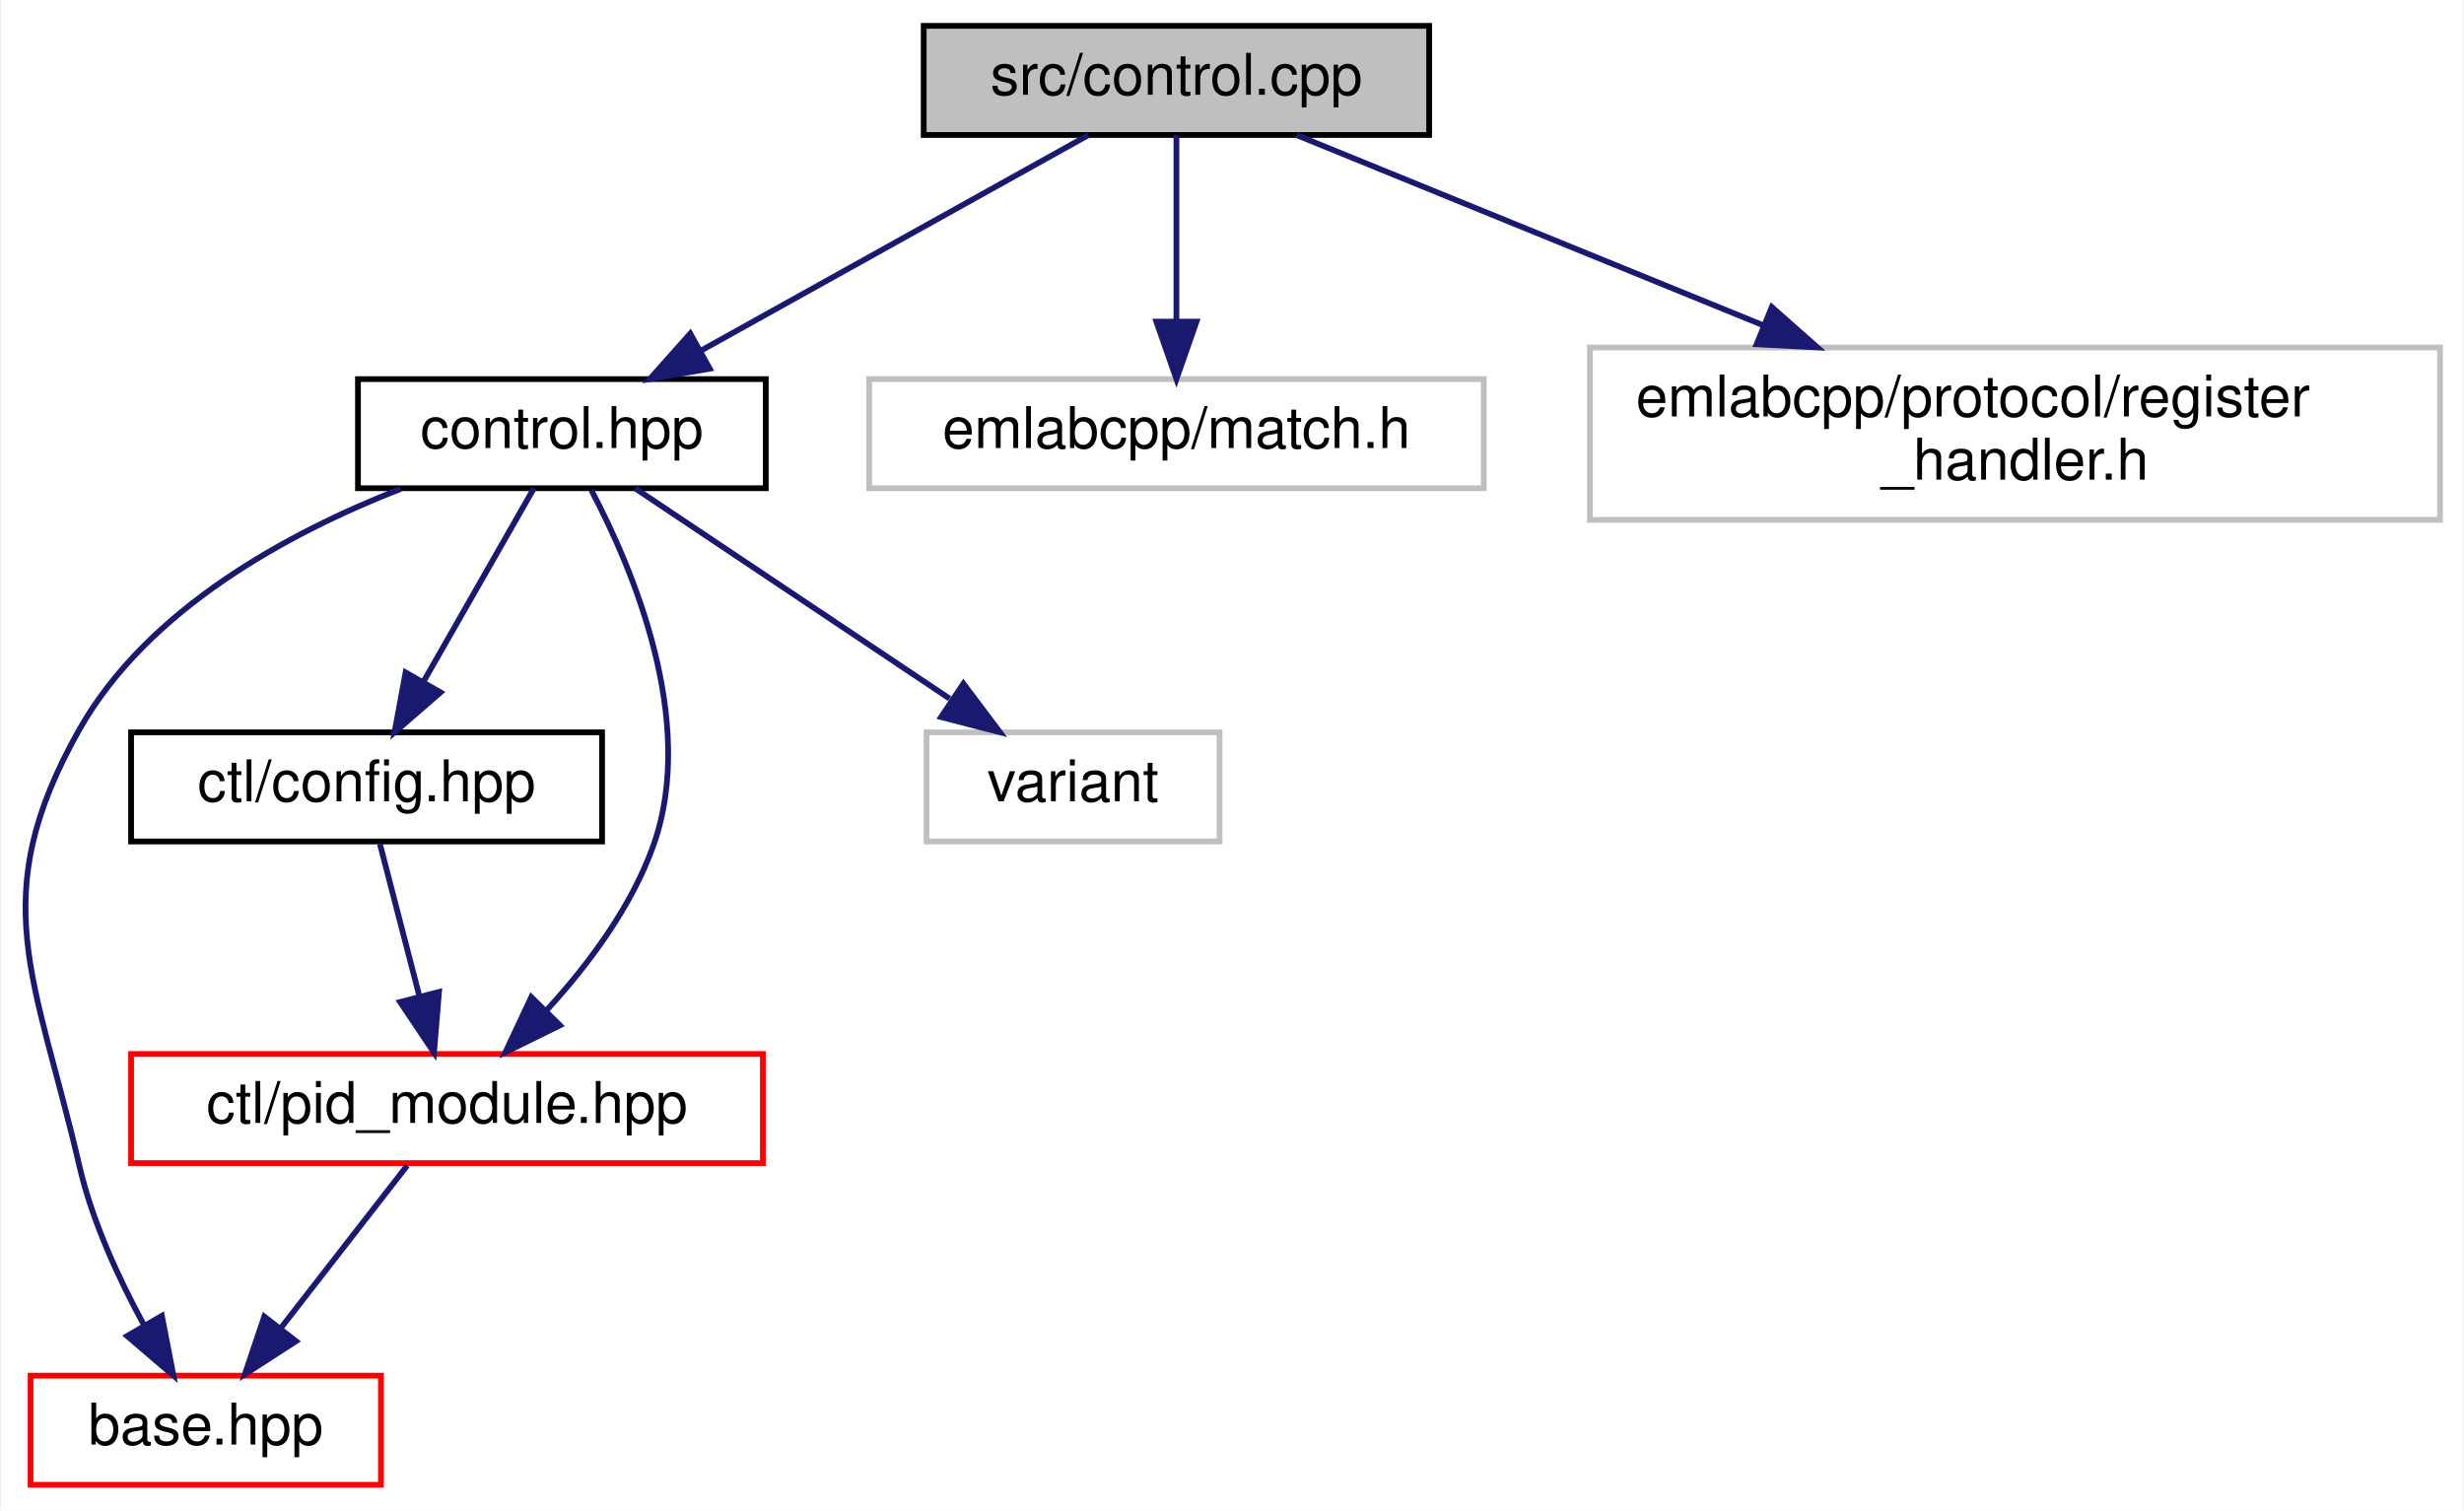
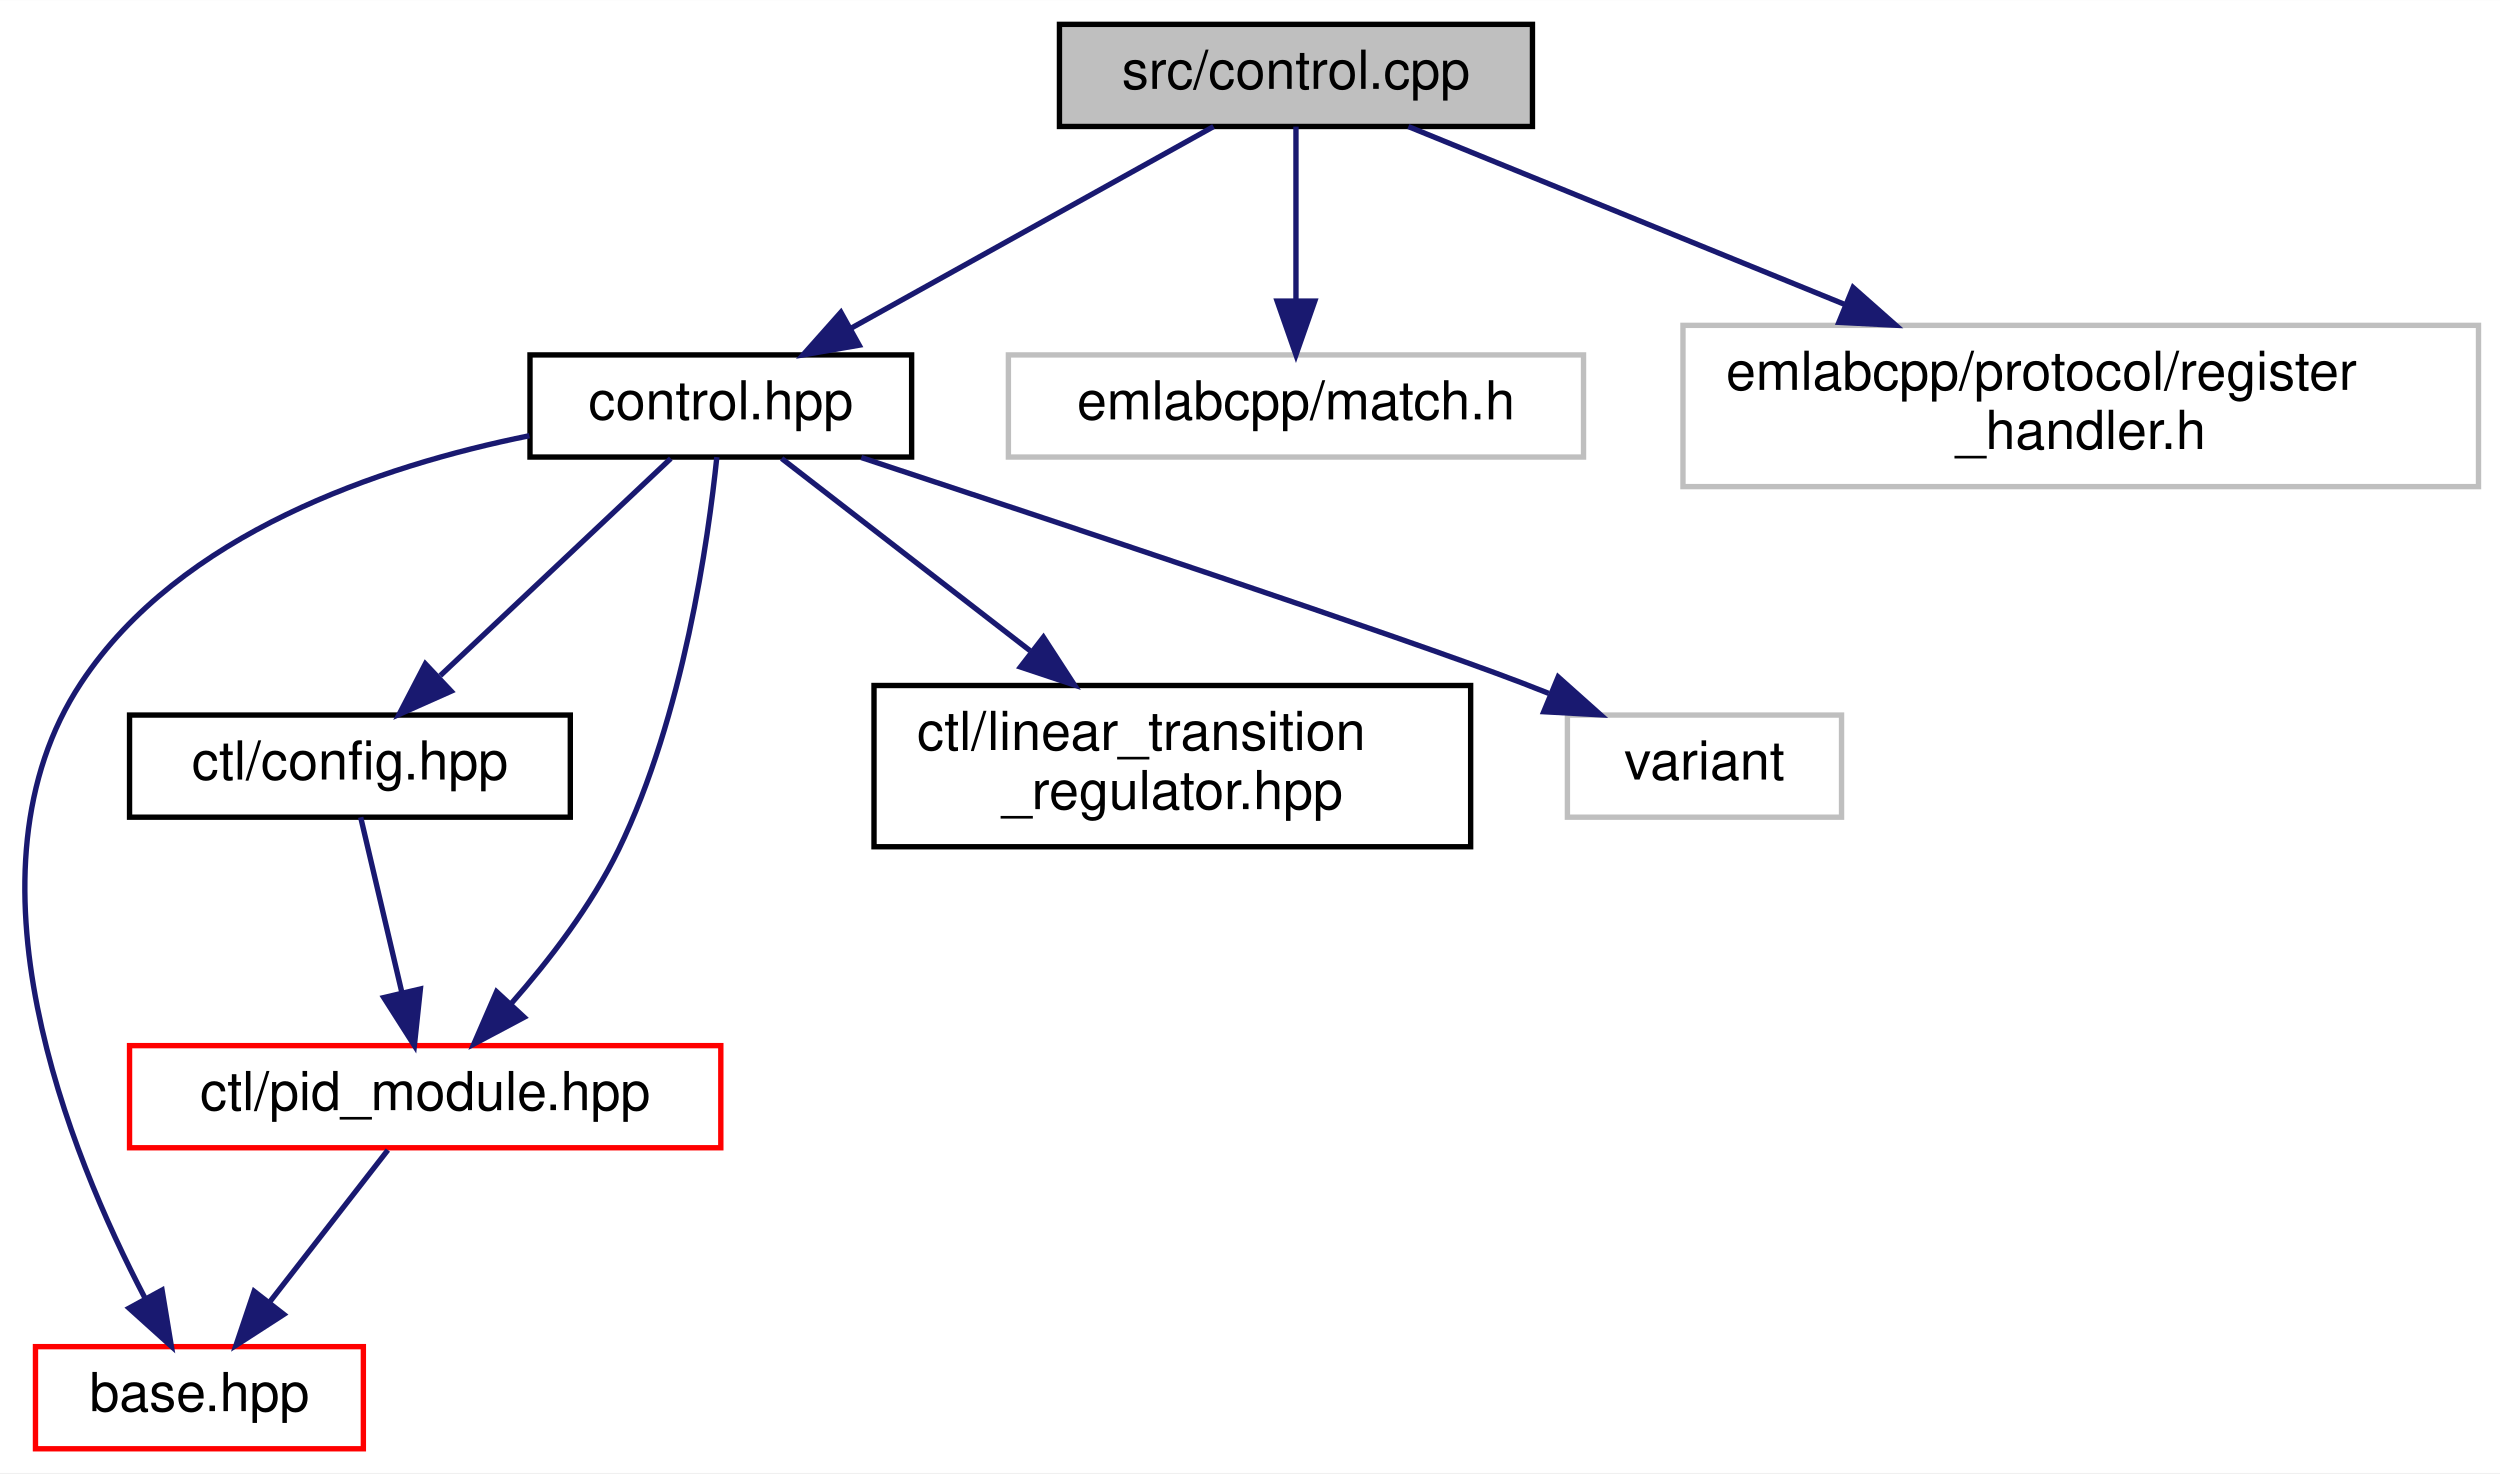
- <svg xmlns="http://www.w3.org/2000/svg" xmlns:xlink="http://www.w3.org/1999/xlink" width="429pt" height="263pt" viewBox="0.00 0.00 428.65 263.00">
-   <g id="graph0" class="graph" transform="scale(1 1) rotate(0) translate(4 259)">
-     <polygon fill="white" stroke="transparent" points="-4,4 -4,-259 424.65,-259 424.65,4 -4,4" />
+ <svg xmlns="http://www.w3.org/2000/svg" xmlns:xlink="http://www.w3.org/1999/xlink" width="465pt" height="274pt" viewBox="0.00 0.00 465.10 274.00">
+   <g id="graph0" class="graph" transform="scale(1 1) rotate(0) translate(4 270)">
+     <polygon fill="white" stroke="transparent" points="-4,4 -4,-270 461.1,-270 461.1,4 -4,4" />
    <g id="node1" class="node">
      <g id="a_node1">
        <a xlink:title=" ">
-           <polygon fill="#bfbfbf" stroke="black" points="156.65,-235.5 156.65,-254.5 244.65,-254.5 244.65,-235.5 156.65,-235.5" />
-           <text text-anchor="middle" x="200.65" y="-242.5" font-family="Helvetica,sans-Serif" font-size="10.00">src/control.cpp</text>
+           <polygon fill="#bfbfbf" stroke="black" points="193.1,-246.5 193.1,-265.5 281.1,-265.5 281.1,-246.5 193.1,-246.5" />
+           <text text-anchor="middle" x="237.1" y="-253.5" font-family="Helvetica,sans-Serif" font-size="10.00">src/control.cpp</text>
        </a>
      </g>
    </g>
    <g id="node2" class="node">
      <g id="a_node2">
        <a xlink:href="control_8hpp.html" target="_top" xlink:title=" ">
-           <polygon fill="white" stroke="black" points="58.15,-174 58.15,-193 129.15,-193 129.15,-174 58.15,-174" />
-           <text text-anchor="middle" x="93.65" y="-181" font-family="Helvetica,sans-Serif" font-size="10.00">control.hpp</text>
+           <polygon fill="white" stroke="black" points="94.6,-185 94.6,-204 165.6,-204 165.6,-185 94.6,-185" />
+           <text text-anchor="middle" x="130.1" y="-192" font-family="Helvetica,sans-Serif" font-size="10.00">control.hpp</text>
        </a>
      </g>
    </g>
    <g id="edge1" class="edge">
-       <path fill="none" stroke="midnightblue" d="M185.32,-235.48C167.68,-225.67 138.5,-209.43 117.8,-197.92" />
-       <polygon fill="midnightblue" stroke="midnightblue" points="119.4,-194.81 108.96,-193.01 116,-200.93 119.4,-194.81" />
+       <path fill="none" stroke="midnightblue" d="M221.77,-246.48C204.13,-236.67 174.94,-220.43 154.24,-208.92" />
+       <polygon fill="midnightblue" stroke="midnightblue" points="155.84,-205.81 145.4,-204.01 152.44,-211.93 155.84,-205.81" />
+     </g>
+     <g id="node8" class="node">
+       <g id="a_node8">
+         <a xlink:title=" ">
+           <polygon fill="white" stroke="#bfbfbf" points="183.6,-185 183.6,-204 290.6,-204 290.6,-185 183.6,-185" />
+           <text text-anchor="middle" x="237.1" y="-192" font-family="Helvetica,sans-Serif" font-size="10.00">emlabcpp/match.h</text>
+         </a>
+       </g>
+     </g>
+     <g id="edge9" class="edge">
+       <path fill="none" stroke="midnightblue" d="M237.1,-246.48C237.1,-238.08 237.1,-224.98 237.1,-214.16" />
+       <polygon fill="midnightblue" stroke="midnightblue" points="240.6,-214.01 237.1,-204.01 233.6,-214.01 240.6,-214.01" />
+     </g>
+     <g id="node9" class="node">
+       <g id="a_node9">
+         <a xlink:title=" ">
+           <polygon fill="white" stroke="#bfbfbf" points="309.1,-179.5 309.1,-209.5 457.1,-209.5 457.1,-179.5 309.1,-179.5" />
+           <text text-anchor="start" x="317.1" y="-197.5" font-family="Helvetica,sans-Serif" font-size="10.00">emlabcpp/protocol/register</text>
+           <text text-anchor="middle" x="383.1" y="-186.5" font-family="Helvetica,sans-Serif" font-size="10.00">_handler.h</text>
+         </a>
+       </g>
+     </g>
+     <g id="edge10" class="edge">
+       <path fill="none" stroke="midnightblue" d="M258.01,-246.48C279.08,-237.89 312.22,-224.38 339.1,-213.43" />
+       <polygon fill="midnightblue" stroke="midnightblue" points="340.75,-216.54 348.69,-209.52 338.1,-210.06 340.75,-216.54" />
+     </g>
+     <g id="node3" class="node">
+       <g id="a_node3">
+         <a xlink:href="base_8hpp.html" target="_top" xlink:title=" ">
+           <polygon fill="white" stroke="red" points="2.6,-0.5 2.6,-19.5 63.6,-19.5 63.6,-0.5 2.6,-0.5" />
+           <text text-anchor="middle" x="33.1" y="-7.5" font-family="Helvetica,sans-Serif" font-size="10.00">base.hpp</text>
+         </a>
+       </g>
+     </g>
+     <g id="edge2" class="edge">
+       <path fill="none" stroke="midnightblue" d="M94.5,-188.97C66.59,-183.33 29.49,-170.79 11.1,-143 -12.33,-107.61 8.88,-55.52 22.95,-28.58" />
+       <polygon fill="midnightblue" stroke="midnightblue" points="26.15,-30.02 27.88,-19.57 20.01,-26.66 26.15,-30.02" />
+     </g>
+     <g id="node4" class="node">
+       <g id="a_node4">
+         <a xlink:href="ctl_2config_8hpp.html" target="_top" xlink:title=" ">
+           <polygon fill="white" stroke="black" points="20.1,-118 20.1,-137 102.1,-137 102.1,-118 20.1,-118" />
+           <text text-anchor="middle" x="61.1" y="-125" font-family="Helvetica,sans-Serif" font-size="10.00">ctl/config.hpp</text>
+         </a>
+       </g>
+     </g>
+     <g id="edge3" class="edge">
+       <path fill="none" stroke="midnightblue" d="M120.79,-184.73C109.82,-174.4 91.39,-157.04 77.9,-144.33" />
+       <polygon fill="midnightblue" stroke="midnightblue" points="79.93,-141.44 70.25,-137.13 75.13,-146.53 79.93,-141.44" />
+     </g>
+     <g id="node5" class="node">
+       <g id="a_node5">
+         <a xlink:href="pid__module_8hpp.html" target="_top" xlink:title=" ">
+           <polygon fill="white" stroke="red" points="20.1,-56.5 20.1,-75.5 130.1,-75.5 130.1,-56.5 20.1,-56.5" />
+           <text text-anchor="middle" x="75.1" y="-63.5" font-family="Helvetica,sans-Serif" font-size="10.00">ctl/pid_module.hpp</text>
+         </a>
+       </g>
+     </g>
+     <g id="edge7" class="edge">
+       <path fill="none" stroke="midnightblue" d="M129.36,-184.99C127.78,-169.7 123.15,-136.83 111.1,-112 106.04,-101.58 98.19,-91.38 91.11,-83.33" />
+       <polygon fill="midnightblue" stroke="midnightblue" points="93.52,-80.78 84.16,-75.81 88.38,-85.53 93.52,-80.78" />
+     </g>
+     <g id="node6" class="node">
+       <g id="a_node6">
+         <a xlink:href="linear__transition__regulator_8hpp.html" target="_top" xlink:title=" ">
+           <polygon fill="white" stroke="black" points="158.6,-112.5 158.6,-142.5 269.6,-142.5 269.6,-112.5 158.6,-112.5" />
+           <text text-anchor="start" x="166.6" y="-130.5" font-family="Helvetica,sans-Serif" font-size="10.00">ctl/linear_transition</text>
+           <text text-anchor="middle" x="214.1" y="-119.5" font-family="Helvetica,sans-Serif" font-size="10.00">_regulator.hpp</text>
+         </a>
+       </g>
+     </g>
+     <g id="edge6" class="edge">
+       <path fill="none" stroke="midnightblue" d="M141.42,-184.73C153.21,-175.61 172.09,-161 187.65,-148.96" />
+       <polygon fill="midnightblue" stroke="midnightblue" points="190.12,-151.48 195.89,-142.59 185.84,-145.94 190.12,-151.48" />
    </g>
    <g id="node7" class="node">
      <g id="a_node7">
        <a xlink:title=" ">
-           <polygon fill="white" stroke="#bfbfbf" points="147.15,-174 147.15,-193 254.15,-193 254.15,-174 147.15,-174" />
-           <text text-anchor="middle" x="200.65" y="-181" font-family="Helvetica,sans-Serif" font-size="10.00">emlabcpp/match.h</text>
+           <polygon fill="white" stroke="#bfbfbf" points="287.6,-118 287.6,-137 338.6,-137 338.6,-118 287.6,-118" />
+           <text text-anchor="middle" x="313.1" y="-125" font-family="Helvetica,sans-Serif" font-size="10.00">variant</text>
        </a>
      </g>
    </g>
    <g id="edge8" class="edge">
-       <path fill="none" stroke="midnightblue" d="M200.65,-235.48C200.65,-227.08 200.65,-213.98 200.65,-203.16" />
-       <polygon fill="midnightblue" stroke="midnightblue" points="204.15,-203.01 200.65,-193.01 197.15,-203.01 204.15,-203.01" />
-     </g>
-     <g id="node8" class="node">
-       <g id="a_node8">
-         <a xlink:title=" ">
-           <polygon fill="white" stroke="#bfbfbf" points="272.65,-168.5 272.65,-198.5 420.65,-198.5 420.65,-168.5 272.65,-168.5" />
-           <text text-anchor="start" x="280.65" y="-186.5" font-family="Helvetica,sans-Serif" font-size="10.00">emlabcpp/protocol/register</text>
-           <text text-anchor="middle" x="346.65" y="-175.5" font-family="Helvetica,sans-Serif" font-size="10.00">_handler.h</text>
-         </a>
-       </g>
-     </g>
-     <g id="edge9" class="edge">
-       <path fill="none" stroke="midnightblue" d="M221.57,-235.48C242.64,-226.89 275.78,-213.38 302.66,-202.43" />
-       <polygon fill="midnightblue" stroke="midnightblue" points="304.31,-205.54 312.25,-198.52 301.66,-199.06 304.31,-205.54" />
-     </g>
-     <g id="node3" class="node">
-       <g id="a_node3">
-         <a xlink:href="base_8hpp.html" target="_top" xlink:title=" ">
-           <polygon fill="white" stroke="red" points="1.15,-0.5 1.15,-19.5 62.15,-19.5 62.15,-0.5 1.15,-0.5" />
-           <text text-anchor="middle" x="31.65" y="-7.5" font-family="Helvetica,sans-Serif" font-size="10.00">base.hpp</text>
-         </a>
-       </g>
-     </g>
-     <g id="edge2" class="edge">
-       <path fill="none" stroke="midnightblue" d="M65.59,-173.89C46.09,-166.27 21.55,-153.03 9.65,-132 -6.97,-102.6 2.04,-88.91 9.65,-56 11.88,-46.36 16.48,-36.41 20.89,-28.31" />
-       <polygon fill="midnightblue" stroke="midnightblue" points="24.01,-29.92 26.02,-19.52 17.96,-26.4 24.01,-29.92" />
-     </g>
-     <g id="node4" class="node">
-       <g id="a_node4">
-         <a xlink:href="ctl_2config_8hpp.html" target="_top" xlink:title=" ">
-           <polygon fill="white" stroke="black" points="18.65,-112.5 18.65,-131.5 100.65,-131.5 100.65,-112.5 18.65,-112.5" />
-           <text text-anchor="middle" x="59.65" y="-119.5" font-family="Helvetica,sans-Serif" font-size="10.00">ctl/config.hpp</text>
-         </a>
-       </g>
-     </g>
-     <g id="edge3" class="edge">
-       <path fill="none" stroke="midnightblue" d="M88.78,-173.98C83.78,-165.23 75.87,-151.37 69.55,-140.31" />
-       <polygon fill="midnightblue" stroke="midnightblue" points="72.52,-138.46 64.52,-131.51 66.44,-141.93 72.52,-138.46" />
-     </g>
-     <g id="node5" class="node">
-       <g id="a_node5">
-         <a xlink:href="pid__module_8hpp.html" target="_top" xlink:title=" ">
-           <polygon fill="white" stroke="red" points="18.65,-56.5 18.65,-75.5 128.65,-75.5 128.65,-56.5 18.65,-56.5" />
-           <text text-anchor="middle" x="73.65" y="-63.5" font-family="Helvetica,sans-Serif" font-size="10.00">ctl/pid_module.hpp</text>
-         </a>
-       </g>
-     </g>
-     <g id="edge6" class="edge">
-       <path fill="none" stroke="midnightblue" d="M98.79,-173.64C105.94,-160.09 117.22,-133.55 109.65,-112 105.87,-101.21 98.29,-91.08 91.05,-83.18" />
-       <polygon fill="midnightblue" stroke="midnightblue" points="93.32,-80.49 83.82,-75.81 88.33,-85.4 93.32,-80.49" />
-     </g>
-     <g id="node6" class="node">
-       <g id="a_node6">
-         <a xlink:title=" ">
-           <polygon fill="white" stroke="#bfbfbf" points="157.15,-112.5 157.15,-131.5 208.15,-131.5 208.15,-112.5 157.15,-112.5" />
-           <text text-anchor="middle" x="182.65" y="-119.5" font-family="Helvetica,sans-Serif" font-size="10.00">variant</text>
-         </a>
-       </g>
-     </g>
-     <g id="edge7" class="edge">
-       <path fill="none" stroke="midnightblue" d="M106.41,-173.98C120.68,-164.43 144.05,-148.81 161.16,-137.37" />
-       <polygon fill="midnightblue" stroke="midnightblue" points="163.56,-139.98 169.93,-131.51 159.67,-134.16 163.56,-139.98" />
+       <path fill="none" stroke="midnightblue" d="M156.23,-184.91C192.51,-172.94 256.26,-151.72 279.1,-143 280.74,-142.37 282.43,-141.71 284.13,-141.03" />
+       <polygon fill="midnightblue" stroke="midnightblue" points="285.88,-144.09 293.78,-137.04 283.2,-137.62 285.88,-144.09" />
    </g>
    <g id="edge4" class="edge">
-       <path fill="none" stroke="midnightblue" d="M61.97,-112.08C63.82,-104.93 66.49,-94.64 68.81,-85.69" />
-       <polygon fill="midnightblue" stroke="midnightblue" points="72.26,-86.31 71.39,-75.75 65.49,-84.55 72.26,-86.31" />
+       <path fill="none" stroke="midnightblue" d="M63.1,-117.98C65.1,-109.49 68.22,-96.2 70.78,-85.32" />
+       <polygon fill="midnightblue" stroke="midnightblue" points="74.21,-86.04 73.09,-75.51 67.4,-84.44 74.21,-86.04" />
    </g>
    <g id="edge5" class="edge">
-       <path fill="none" stroke="midnightblue" d="M66.72,-56.08C60.73,-48.38 51.9,-37.03 44.61,-27.65" />
-       <polygon fill="midnightblue" stroke="midnightblue" points="47.36,-25.5 38.46,-19.75 41.84,-29.79 47.36,-25.5" />
+       <path fill="none" stroke="midnightblue" d="M68.16,-56.08C62.17,-48.38 53.34,-37.03 46.05,-27.65" />
+       <polygon fill="midnightblue" stroke="midnightblue" points="48.8,-25.5 39.9,-19.75 43.28,-29.79 48.8,-25.5" />
    </g>
  </g>
</svg>
